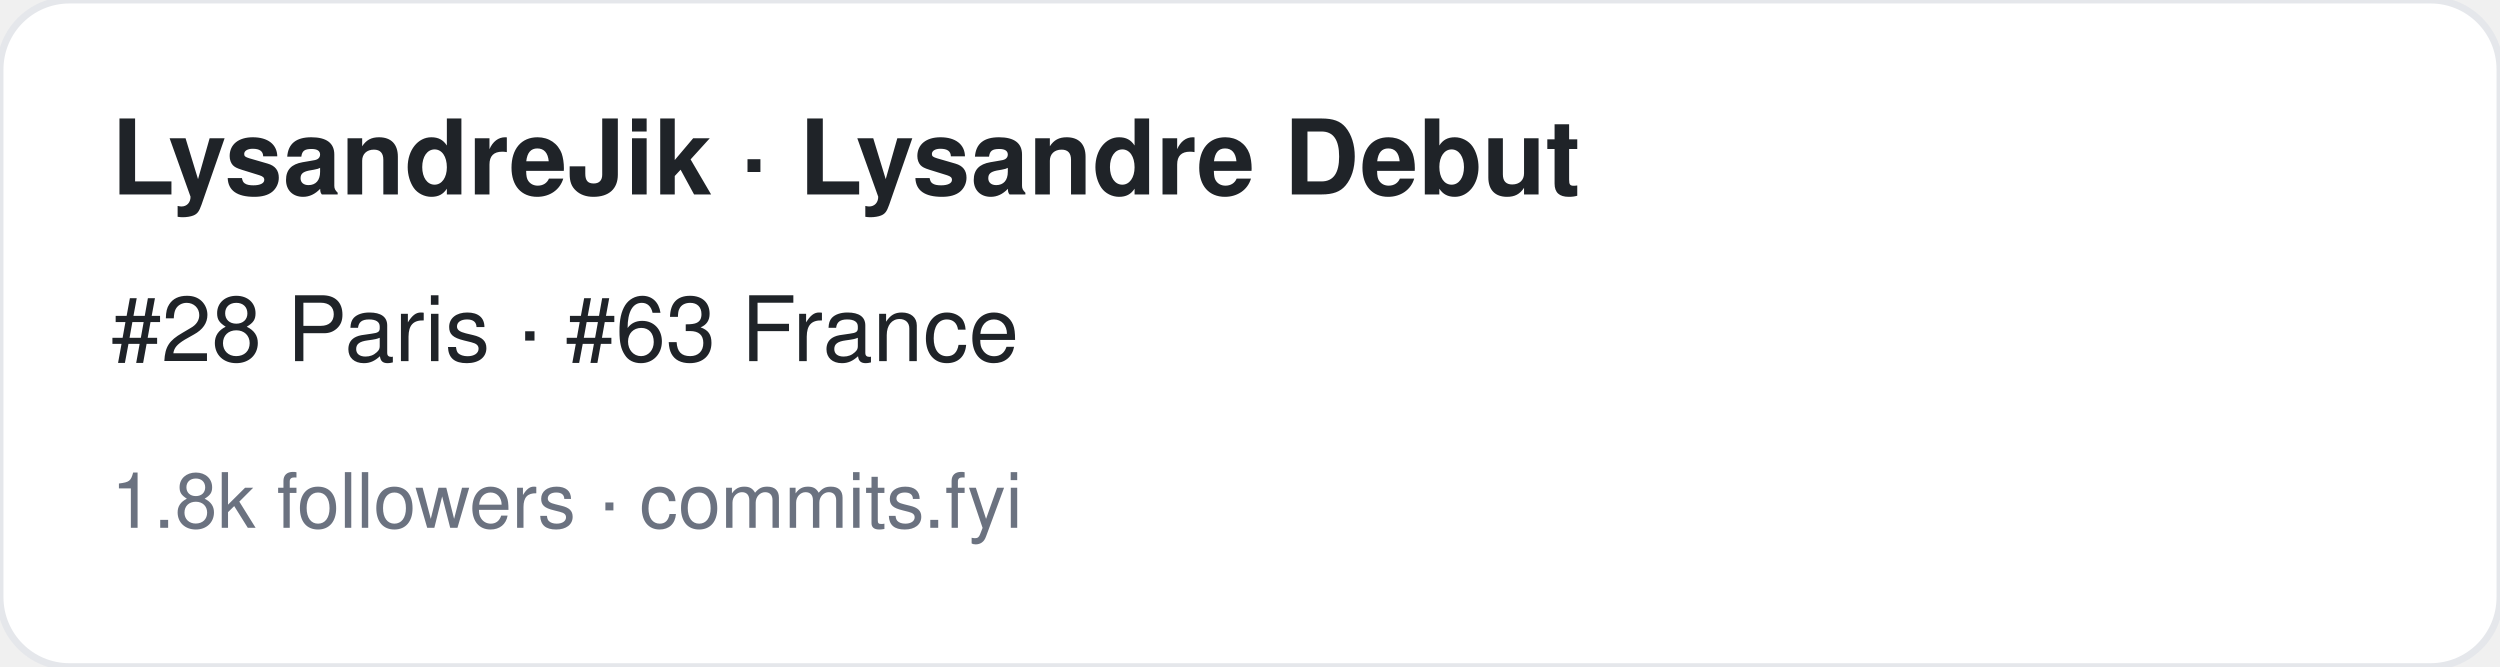
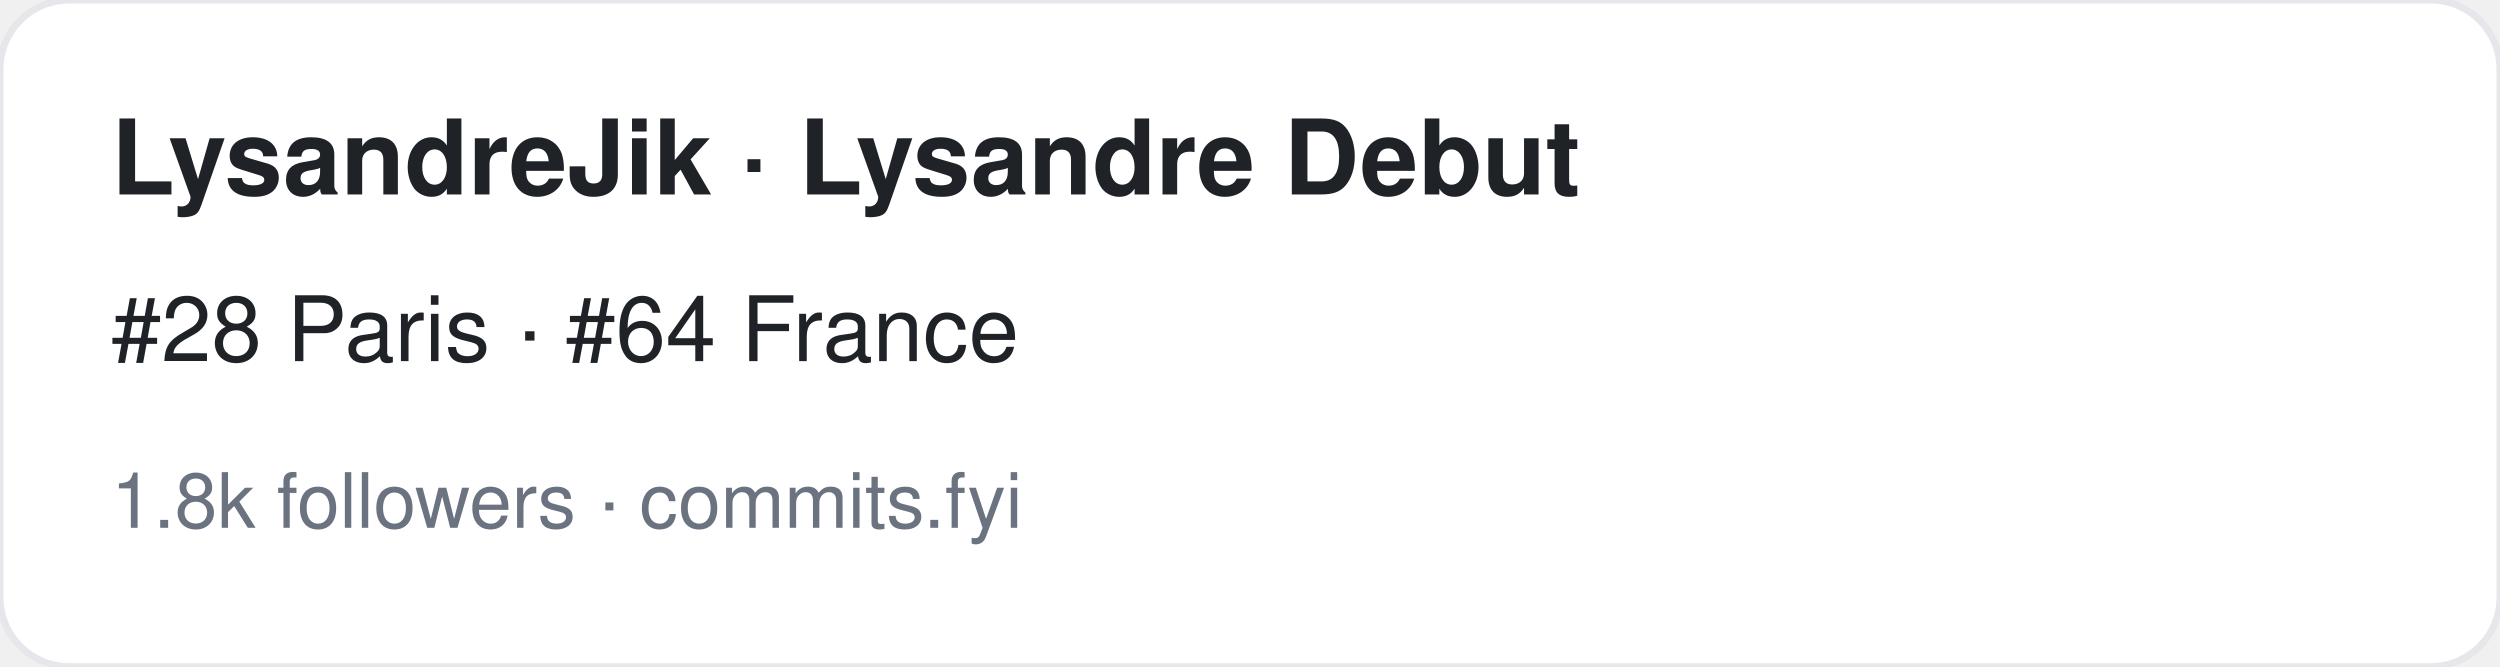
<svg xmlns="http://www.w3.org/2000/svg" width="360" height="96" viewBox="0 0 360 96" font-family="-apple-system,BlinkMacSystemFont,Segoe UI,Helvetica,Arial,sans-serif">
  <rect width="360" height="96" rx="10" fill="#ffffff" stroke="#e5e7eb" />
  <text x="16" y="28" font-size="15" font-weight="700" fill="#1f2328">LysandreJik · Lysandre Debut</text>
-   <text x="16" y="52" font-size="13" fill="#1f2328">#28 Paris · #63 France</text>
+   <text x="16" y="52" font-size="13" fill="#1f2328">#28 Paris · #64 France</text>
  <text x="16" y="76" font-size="11" fill="#6b7280">1.8k followers · commits.fyi</text>
</svg>
